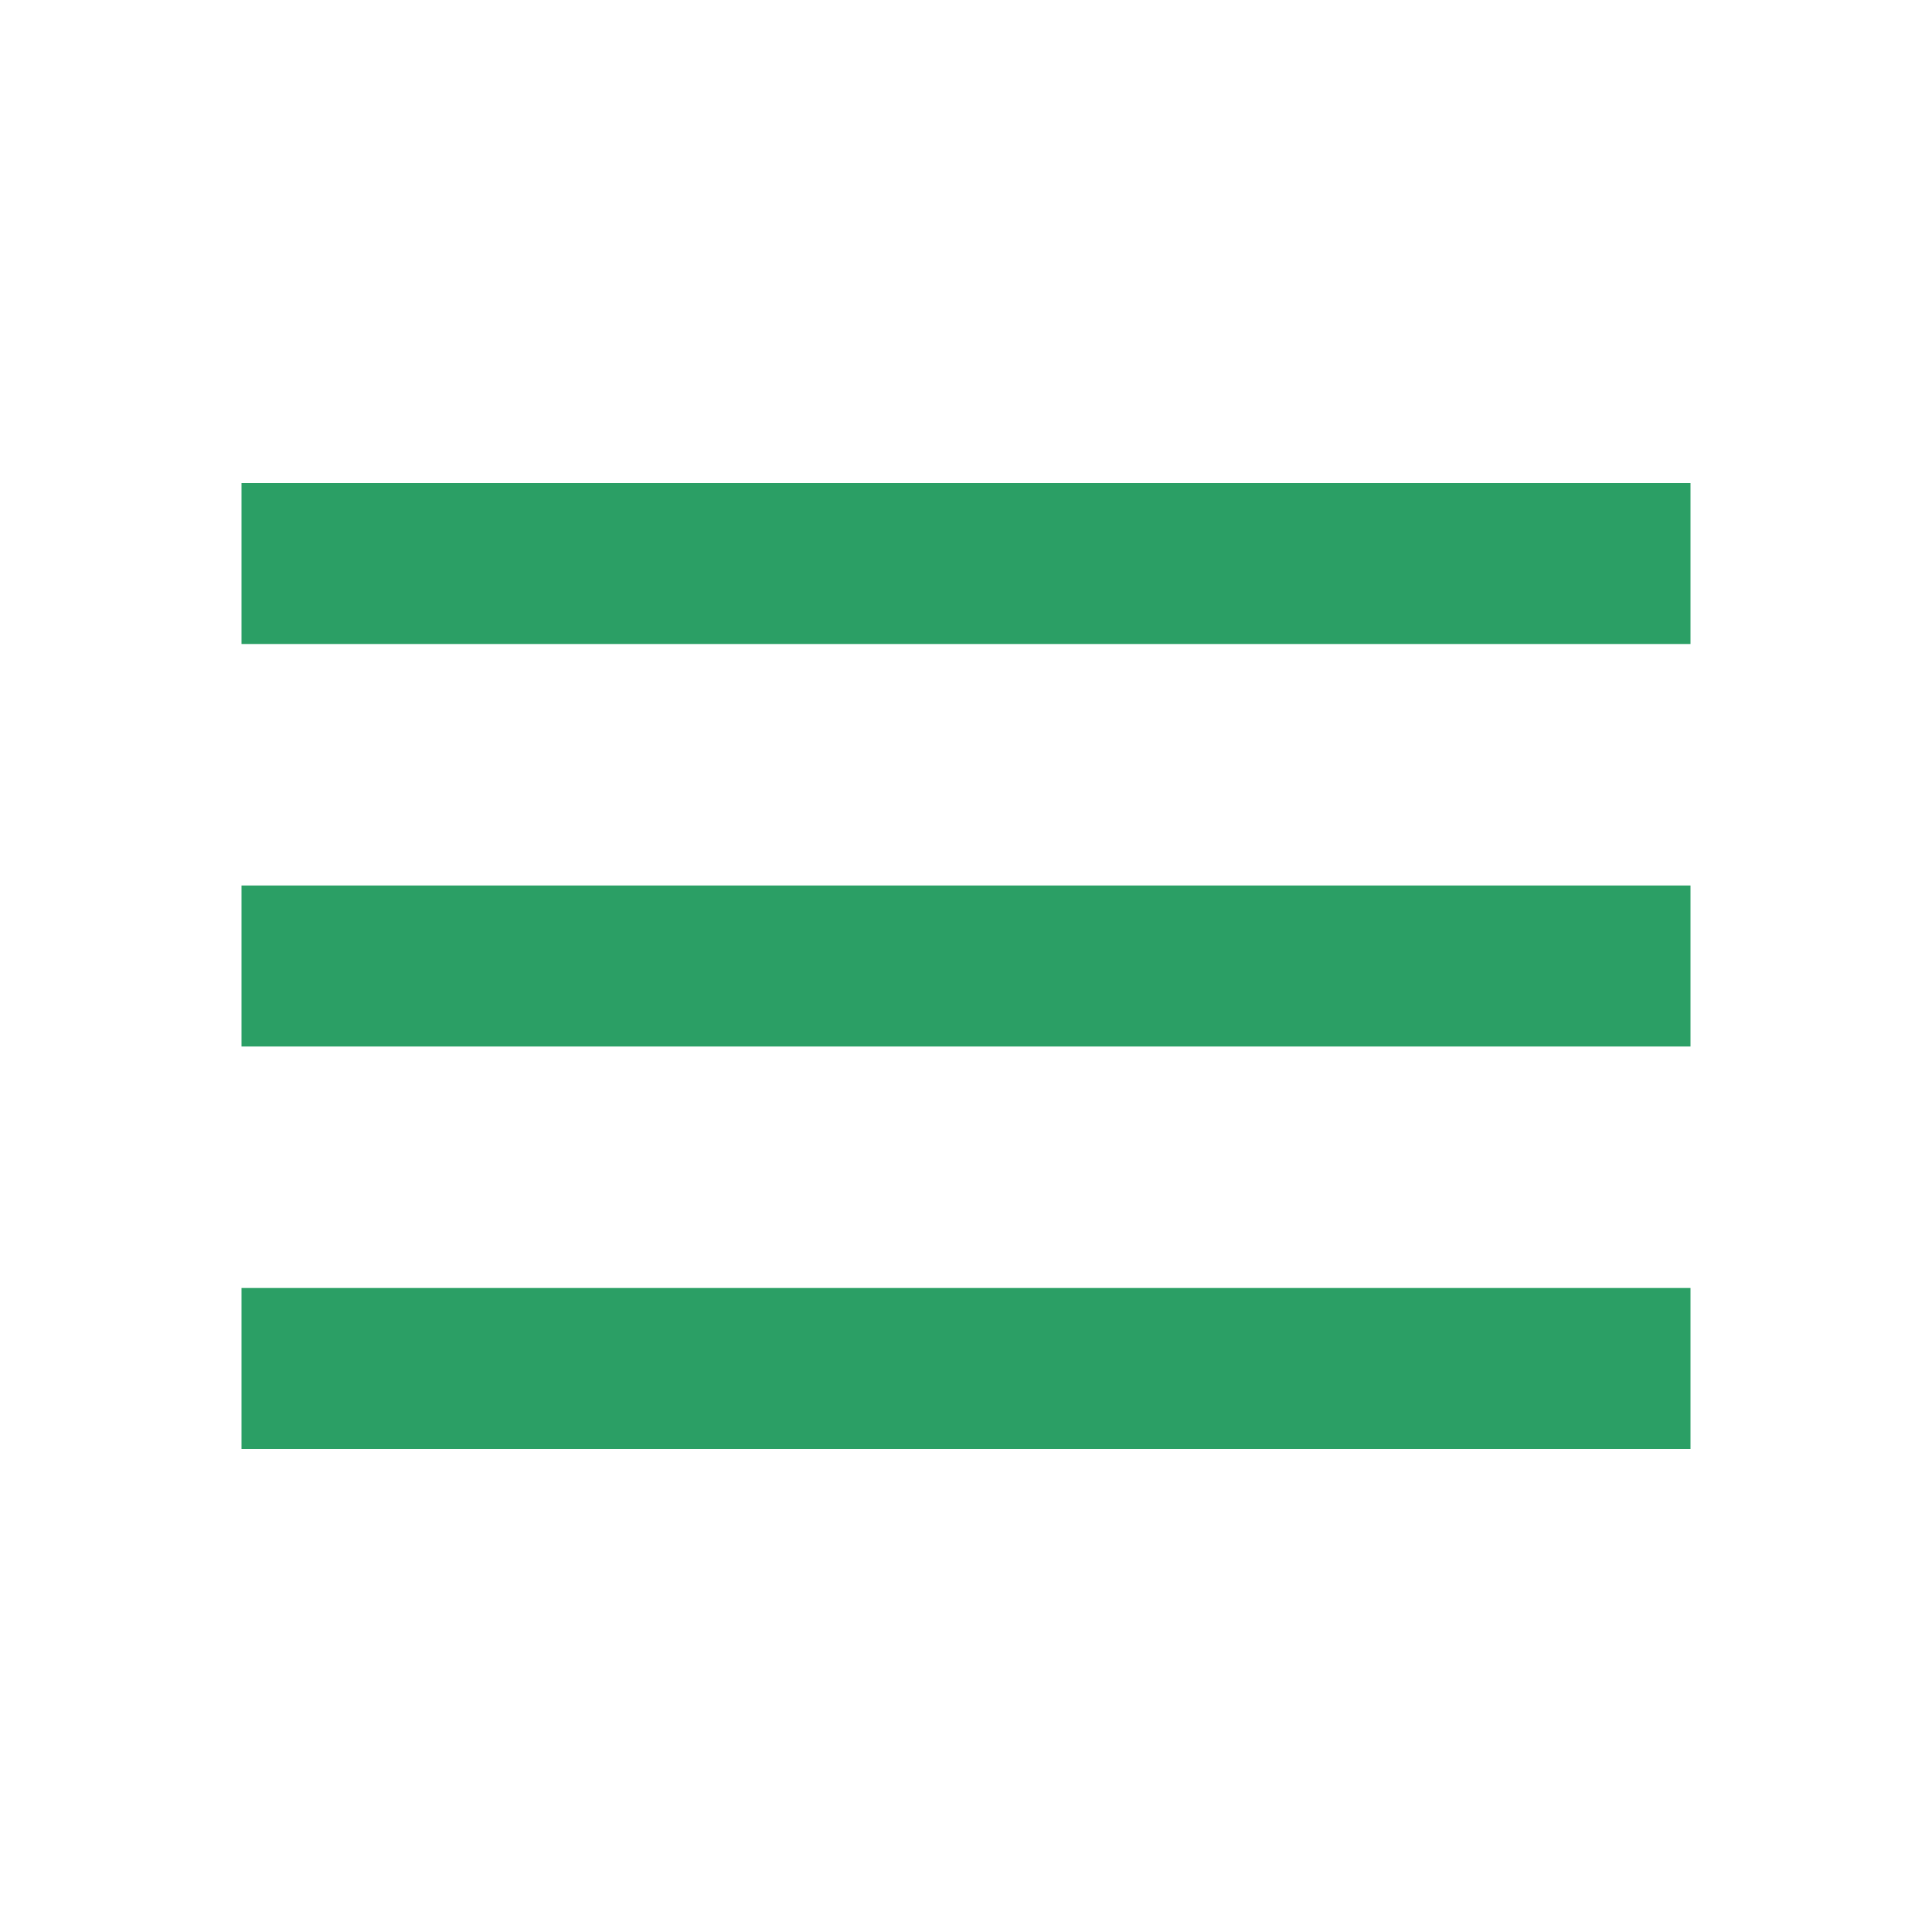
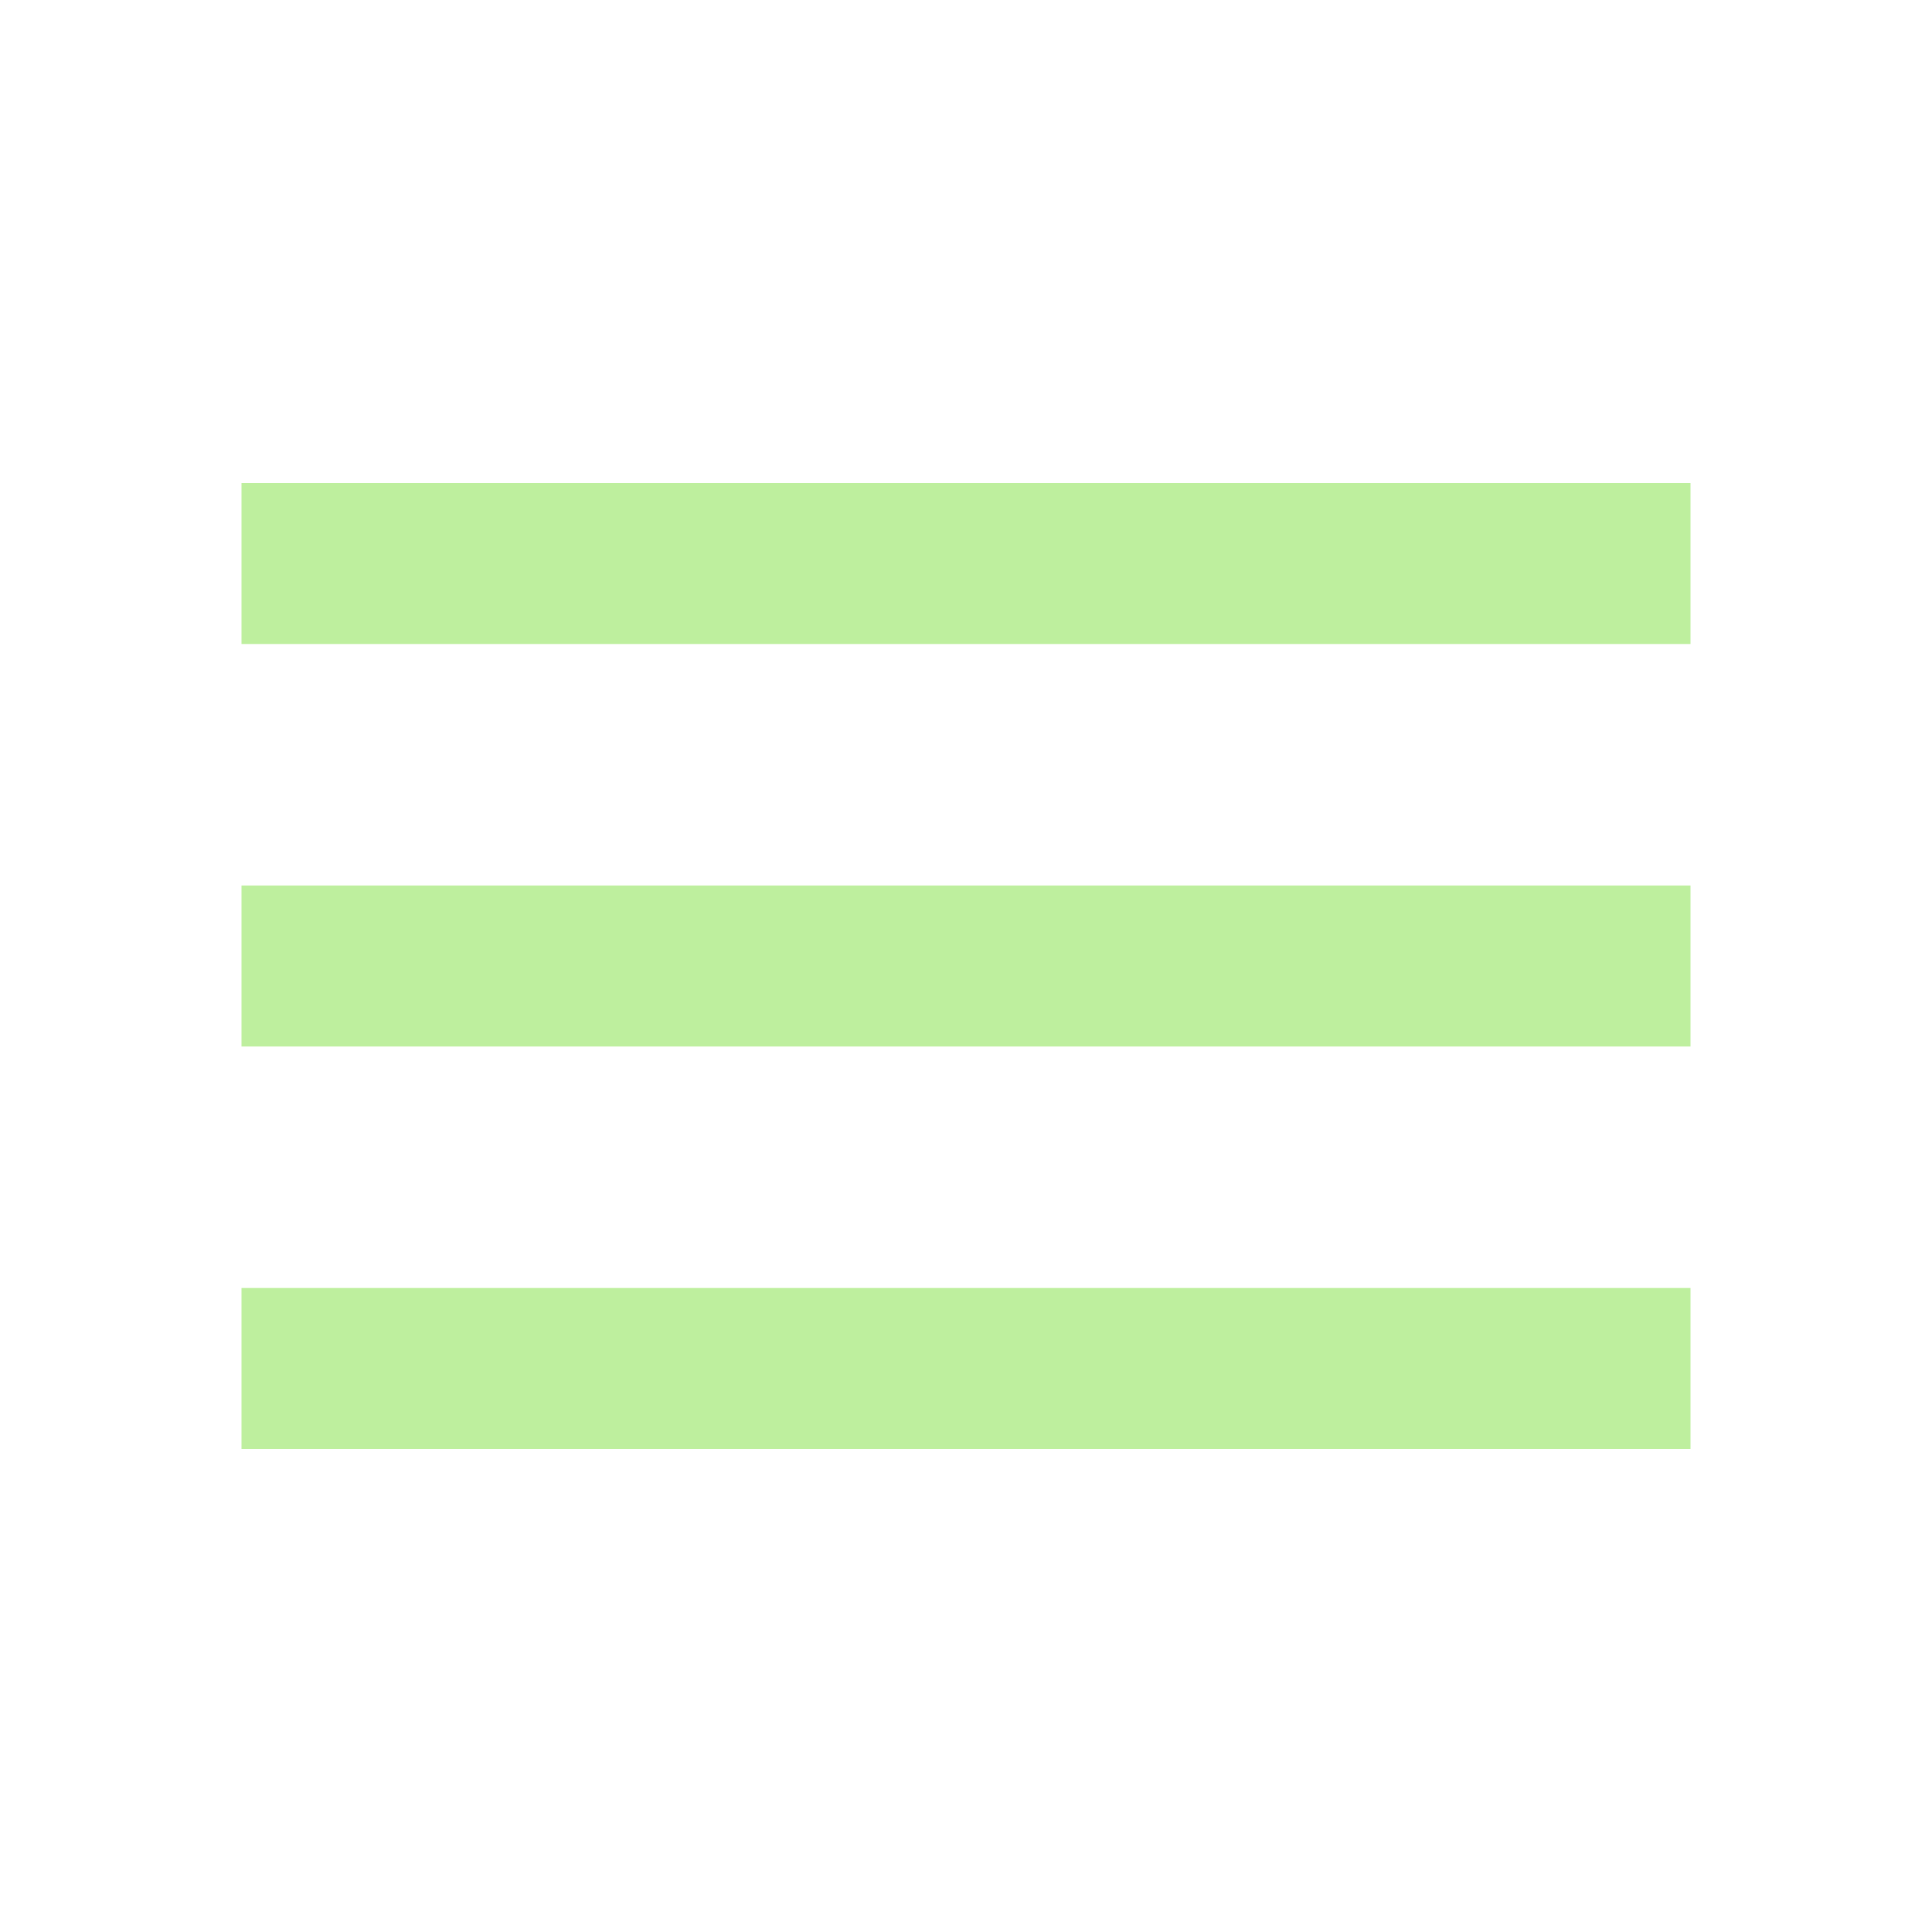
- <svg xmlns="http://www.w3.org/2000/svg" width="24" height="24" viewBox="0 0 24 24" fill="none">
-   <path d="M3 18V16H21V18H3ZM3 13V11H21V13H3ZM3 8V6H21V8H3Z" fill="#2B9F65" />
+ <svg xmlns="http://www.w3.org/2000/svg" width="100" height="100" viewBox="0 0 100 100" fill="none">
+   <path d="M12.5 75V66.667H87.5V75H12.5ZM12.5 54.167V45.833H87.5V54.167H12.5ZM12.5 33.333V25H87.5V33.333H12.5Z" fill="#BEEF9E" />
</svg>
